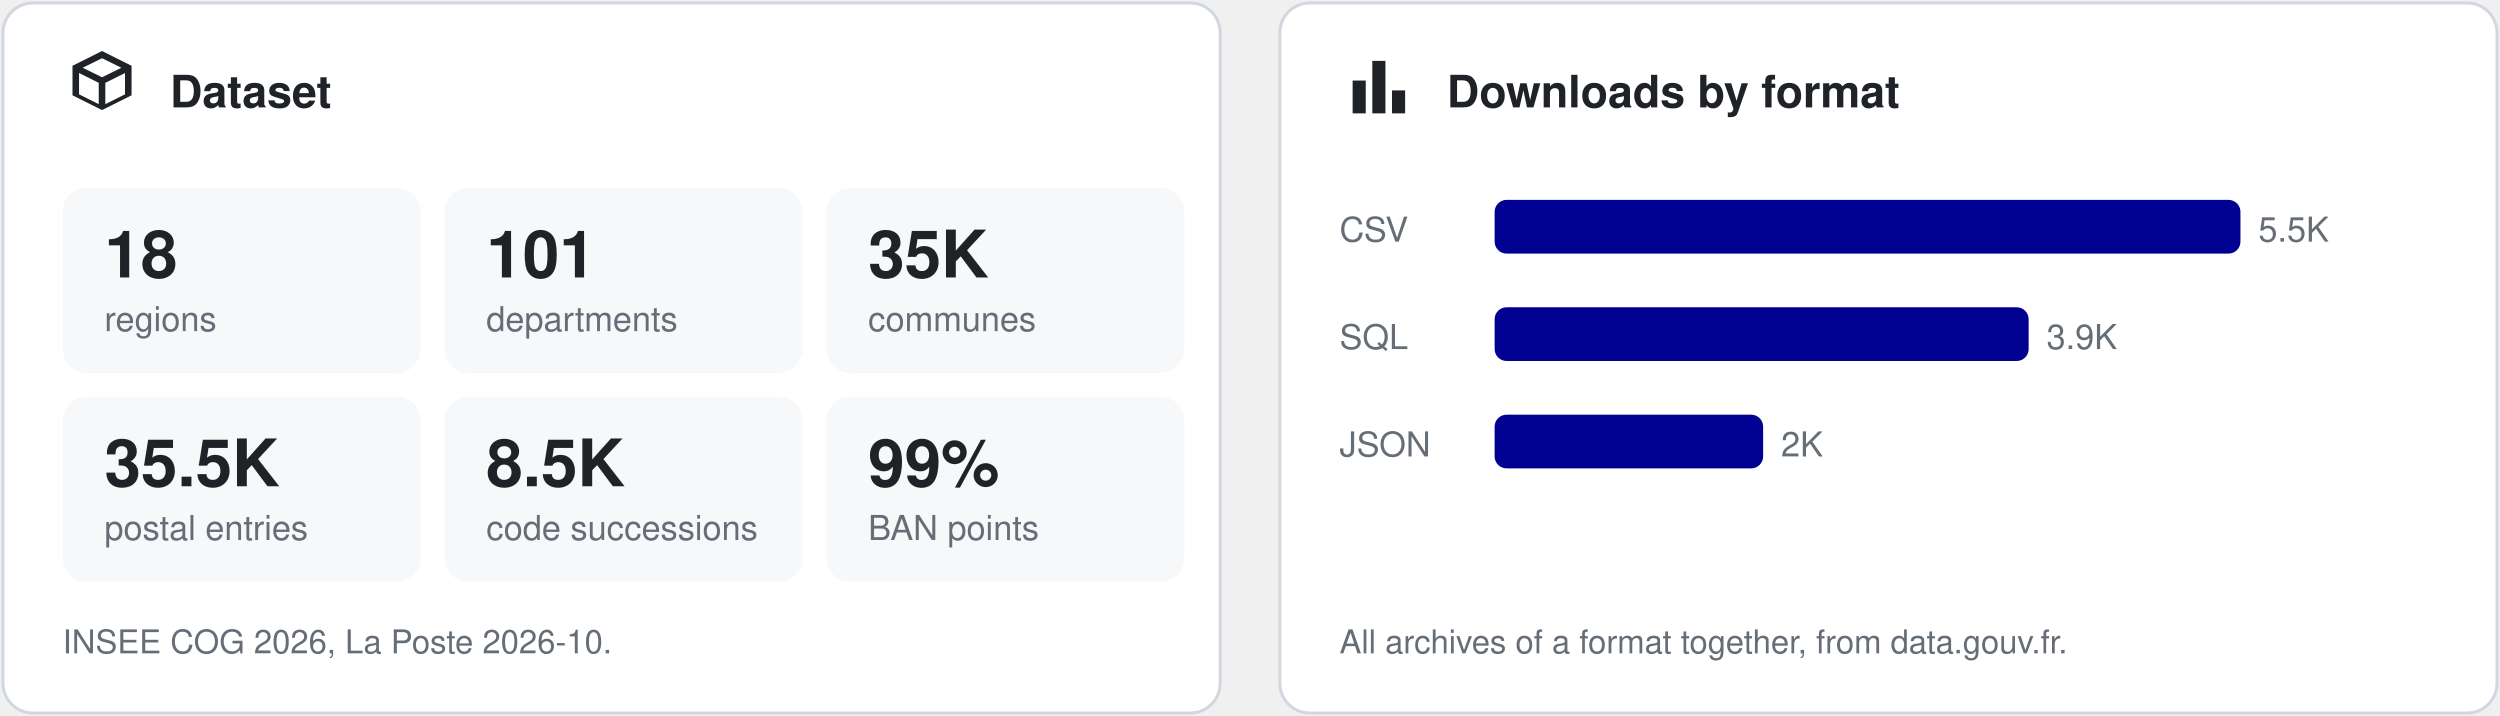
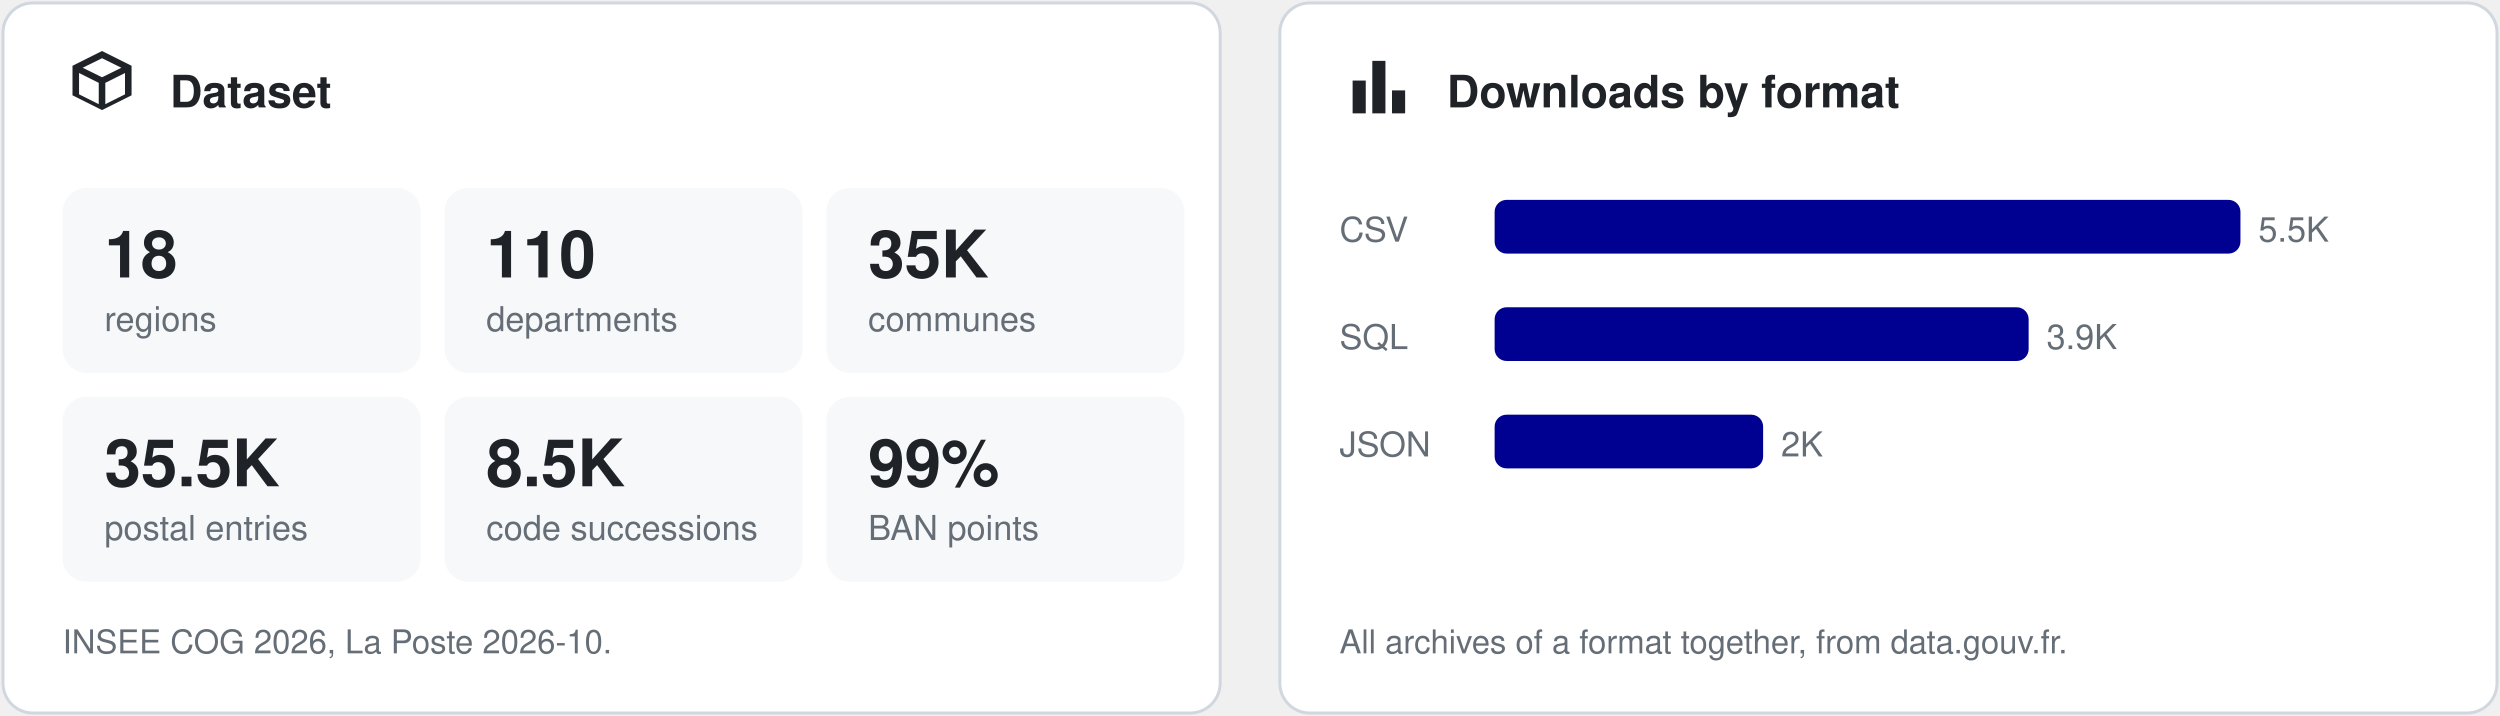
<svg xmlns="http://www.w3.org/2000/svg" viewBox="-1 -1 838 240" width="838" height="240" role="img" aria-label="Dataset content and downloads by format">
  <style>
  .card { fill:#ffffff; stroke:#d0d7de; }
  .tile { fill:#f6f8fa; }
  text { font-family: -apple-system, 'Segoe UI', Helvetica, Arial, sans-serif; fill:#1f2328; }
  .title { font-size:15px; font-weight:600; }
  .value { font-size:22px; font-weight:700; }
  .label, .note { fill:#656d76; }
  .label { font-size:11.5px; }
  .note  { font-size:11px; }
  .icon { fill:#1f2328; }
  .frame { fill:#ffffff; stroke:#d0d7de; }
  .bar { fill:#000091; }
  @media (prefers-color-scheme: dark) {
    .card { fill:#0d1117; stroke:#30363d; }
    .tile { fill:#161b22; }
    text { fill:#e6edf3; }
    .label, .note { fill:#8b949e; }
    .icon { fill:#e6edf3; }
    .frame { stroke:#30363d; }
    .bar { fill:#8585f6; }
  }
</style>
  <rect x="0" y="0" width="408" height="238" rx="10" class="card" />
  <g transform="translate(20 15) scale(1.1)">
    <path class="icon" d="M12 1 3 5.5v9L12 19l9-4.5v-9zm0 2.2 5.9 2.9L12 9 6.1 6.1zM5 7.7l6 3v6.5l-6-3zm14 0v6.5l-6 3v-6.5z" />
  </g>
  <text x="56" y="35" class="title">Dataset</text>
  <rect x="20" y="62" width="120" height="62" rx="8" class="tile" />
  <text x="34" y="92" class="value">18</text>
  <text x="34" y="110" class="label">regions</text>
  <rect x="148" y="62" width="120" height="62" rx="8" class="tile" />
-   <text x="162" y="92" class="value">101</text>
+   <text x="162" y="92" class="value">110</text>
  <text x="162" y="110" class="label">departments</text>
  <rect x="276" y="62" width="120" height="62" rx="8" class="tile" />
  <text x="290" y="92" class="value">35K</text>
  <text x="290" y="110" class="label">communes</text>
  <rect x="20" y="132" width="120" height="62" rx="8" class="tile" />
  <text x="34" y="162" class="value">35.5K</text>
  <text x="34" y="180" class="label">postal entries</text>
  <rect x="148" y="132" width="120" height="62" rx="8" class="tile" />
  <text x="162" y="162" class="value">8.5K</text>
  <text x="162" y="180" class="label">code successions</text>
  <rect x="276" y="132" width="120" height="62" rx="8" class="tile" />
  <text x="290" y="162" class="value">99%</text>
  <text x="290" y="180" class="label">BAN points</text>
  <text x="20" y="218" class="note">INSEE COG 2026, La Poste 2026-10.</text>
  <rect x="428" y="0" width="408" height="238" rx="10" class="card" />
  <g transform="translate(448 15) scale(1.1)">
    <path class="icon" d="M4 20V10h4v10zm6 0V4h4v16zm6 0v-7h4v7z" />
  </g>
  <text x="484" y="35" class="title">Downloads by format</text>
  <text x="448" y="80" class="label">CSV</text>
  <rect x="500" y="66" width="250" height="18" rx="4" class="bar" />
  <text x="756" y="80" class="label">5.5K</text>
  <text x="448" y="116" class="label">SQL</text>
  <rect x="500" y="102" width="179" height="18" rx="4" class="bar" />
  <text x="685" y="116" class="label">3.9K</text>
  <text x="448" y="152" class="label">JSON</text>
  <rect x="500" y="138" width="90" height="18" rx="4" class="bar" />
  <text x="596" y="152" class="label">2K</text>
  <text x="448" y="218" class="note">All archives of a format together, from data.gouv.fr.</text>
</svg>
